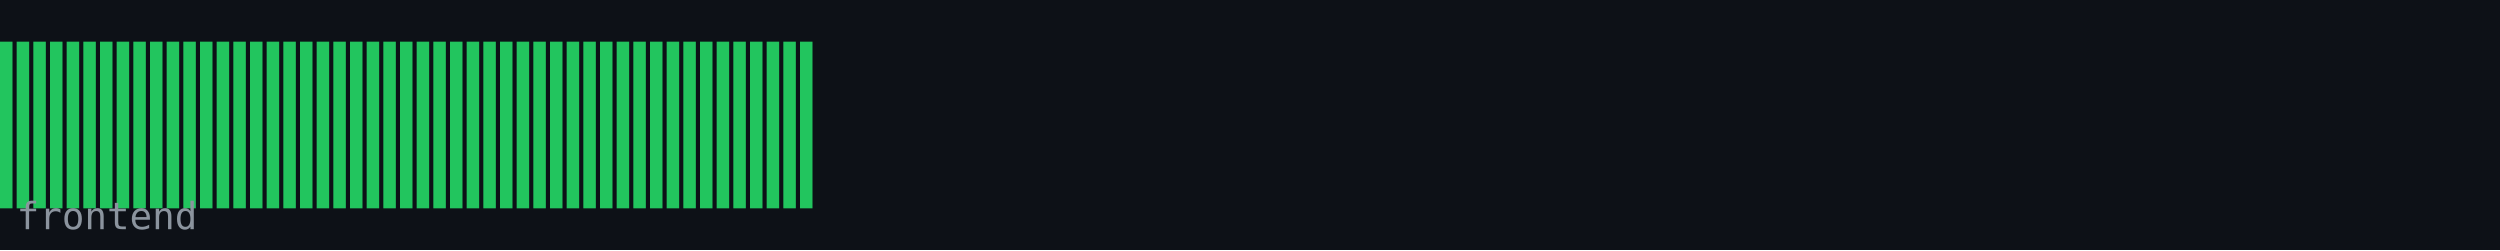
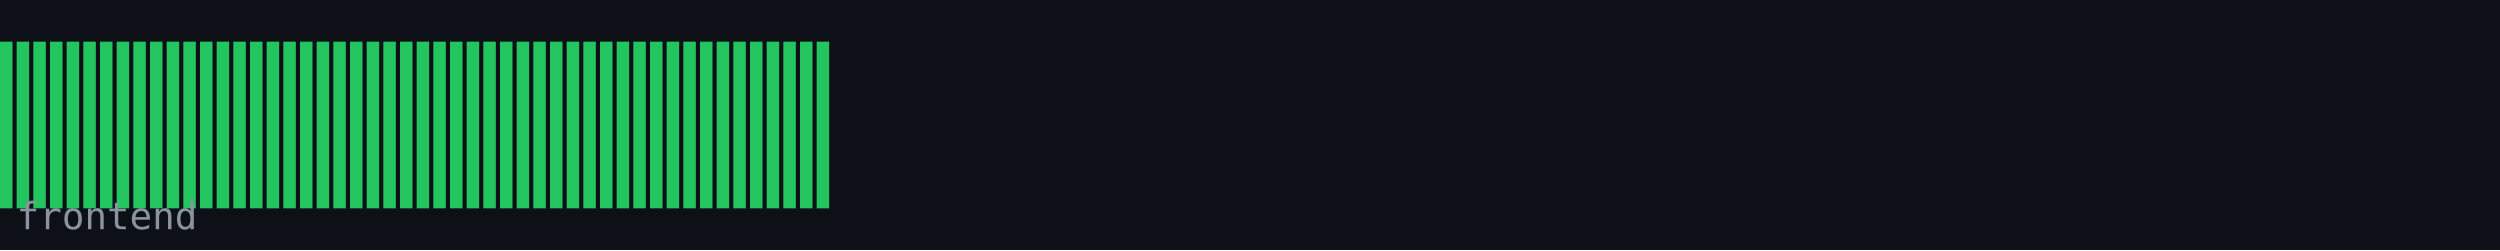
<svg xmlns="http://www.w3.org/2000/svg" width="600" height="60" viewBox="0 0 600 60">
  <rect width="600" height="60" fill="#0d1117" />
  <rect x="0" y="10" width="3" height="40" fill="#22c55e" />
  <rect x="4" y="10" width="3" height="40" fill="#22c55e" />
  <rect x="8" y="10" width="3" height="40" fill="#22c55e" />
  <rect x="12" y="10" width="3" height="40" fill="#22c55e" />
  <rect x="16" y="10" width="3" height="40" fill="#22c55e" />
  <rect x="20" y="10" width="3" height="40" fill="#22c55e" />
  <rect x="24" y="10" width="3" height="40" fill="#22c55e" />
  <rect x="28" y="10" width="3" height="40" fill="#22c55e" />
  <rect x="32" y="10" width="3" height="40" fill="#22c55e" />
  <rect x="36" y="10" width="3" height="40" fill="#22c55e" />
  <rect x="40" y="10" width="3" height="40" fill="#22c55e" />
  <rect x="44" y="10" width="3" height="40" fill="#22c55e" />
  <rect x="48" y="10" width="3" height="40" fill="#22c55e" />
  <rect x="52" y="10" width="3" height="40" fill="#22c55e" />
  <rect x="56" y="10" width="3" height="40" fill="#22c55e" />
  <rect x="60" y="10" width="3" height="40" fill="#22c55e" />
  <rect x="64" y="10" width="3" height="40" fill="#22c55e" />
  <rect x="68" y="10" width="3" height="40" fill="#22c55e" />
  <rect x="72" y="10" width="3" height="40" fill="#22c55e" />
  <rect x="76" y="10" width="3" height="40" fill="#22c55e" />
  <rect x="80" y="10" width="3" height="40" fill="#22c55e" />
  <rect x="84" y="10" width="3" height="40" fill="#22c55e" />
  <rect x="88" y="10" width="3" height="40" fill="#22c55e" />
  <rect x="92" y="10" width="3" height="40" fill="#22c55e" />
  <rect x="96" y="10" width="3" height="40" fill="#22c55e" />
  <rect x="100" y="10" width="3" height="40" fill="#22c55e" />
  <rect x="104" y="10" width="3" height="40" fill="#22c55e" />
  <rect x="108" y="10" width="3" height="40" fill="#22c55e" />
  <rect x="112" y="10" width="3" height="40" fill="#22c55e" />
  <rect x="116" y="10" width="3" height="40" fill="#22c55e" />
  <rect x="120" y="10" width="3" height="40" fill="#22c55e" />
  <rect x="124" y="10" width="3" height="40" fill="#22c55e" />
  <rect x="128" y="10" width="3" height="40" fill="#22c55e" />
  <rect x="132" y="10" width="3" height="40" fill="#22c55e" />
  <rect x="136" y="10" width="3" height="40" fill="#22c55e" />
  <rect x="140" y="10" width="3" height="40" fill="#22c55e" />
  <rect x="144" y="10" width="3" height="40" fill="#22c55e" />
  <rect x="148" y="10" width="3" height="40" fill="#22c55e" />
  <rect x="152" y="10" width="3" height="40" fill="#22c55e" />
  <rect x="156" y="10" width="3" height="40" fill="#22c55e" />
  <rect x="160" y="10" width="3" height="40" fill="#22c55e" />
  <rect x="164" y="10" width="3" height="40" fill="#22c55e" />
  <rect x="168" y="10" width="3" height="40" fill="#22c55e" />
  <rect x="172" y="10" width="3" height="40" fill="#22c55e" />
  <rect x="176" y="10" width="3" height="40" fill="#22c55e" />
  <rect x="180" y="10" width="3" height="40" fill="#22c55e" />
  <rect x="184" y="10" width="3" height="40" fill="#22c55e" />
  <rect x="188" y="10" width="3" height="40" fill="#22c55e" />
  <rect x="192" y="10" width="3" height="40" fill="#22c55e" />
+   <rect x="196" y="10" width="3" height="40" fill="#22c55e" />
  <text x="4" y="55" font-family="monospace" font-size="9" fill="#8b949e">frontend</text>
</svg>
